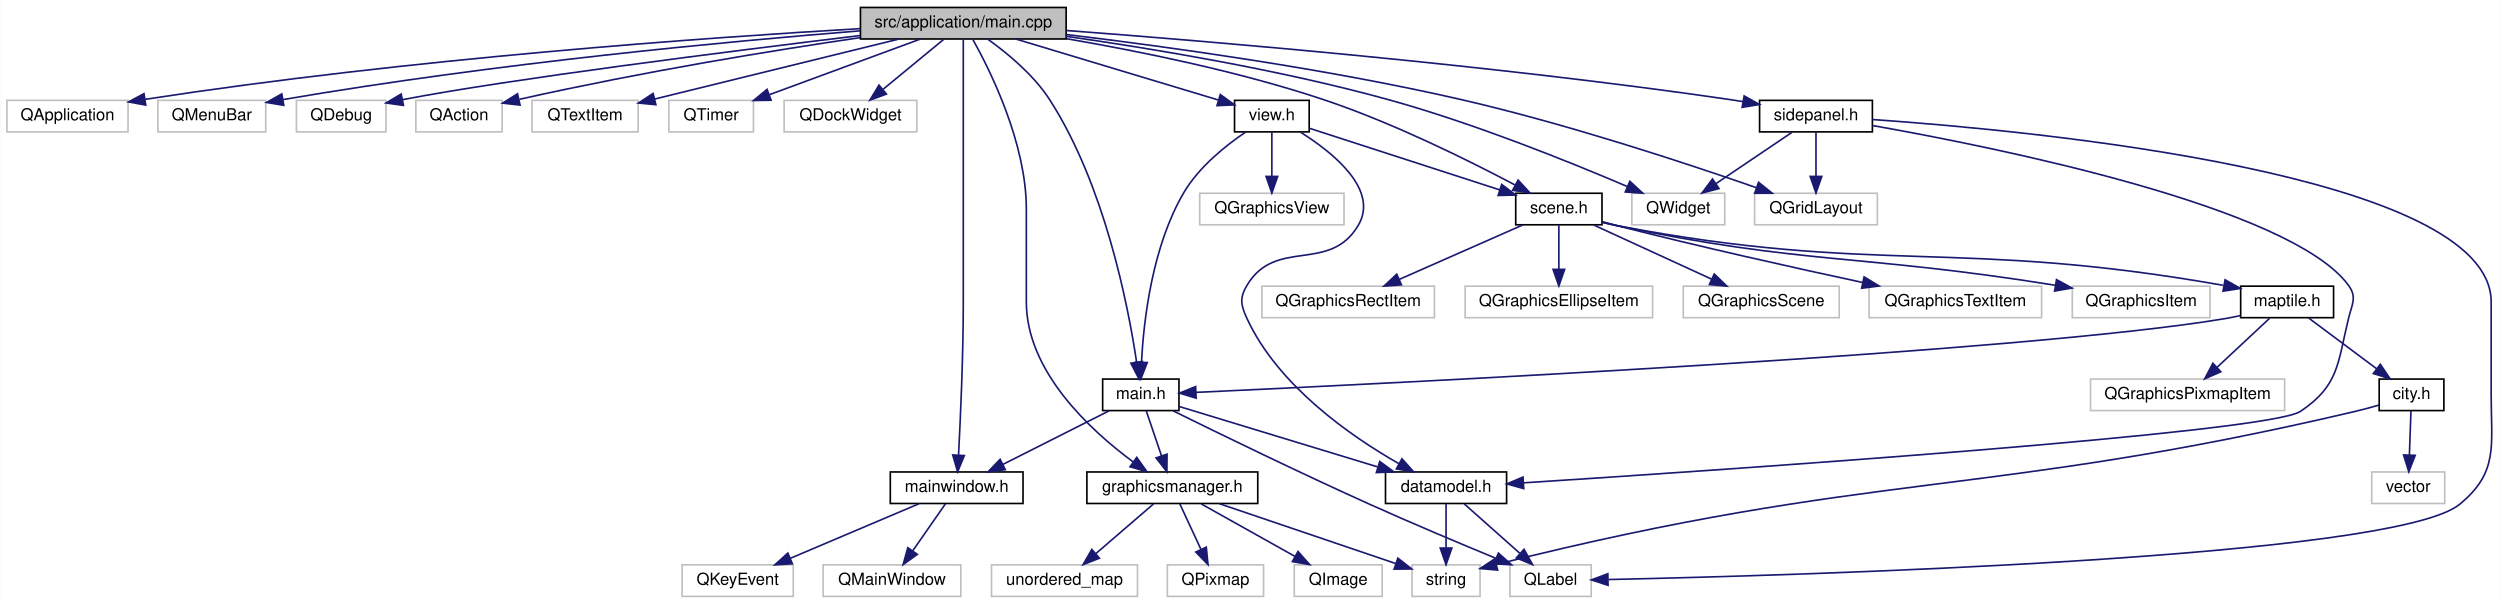
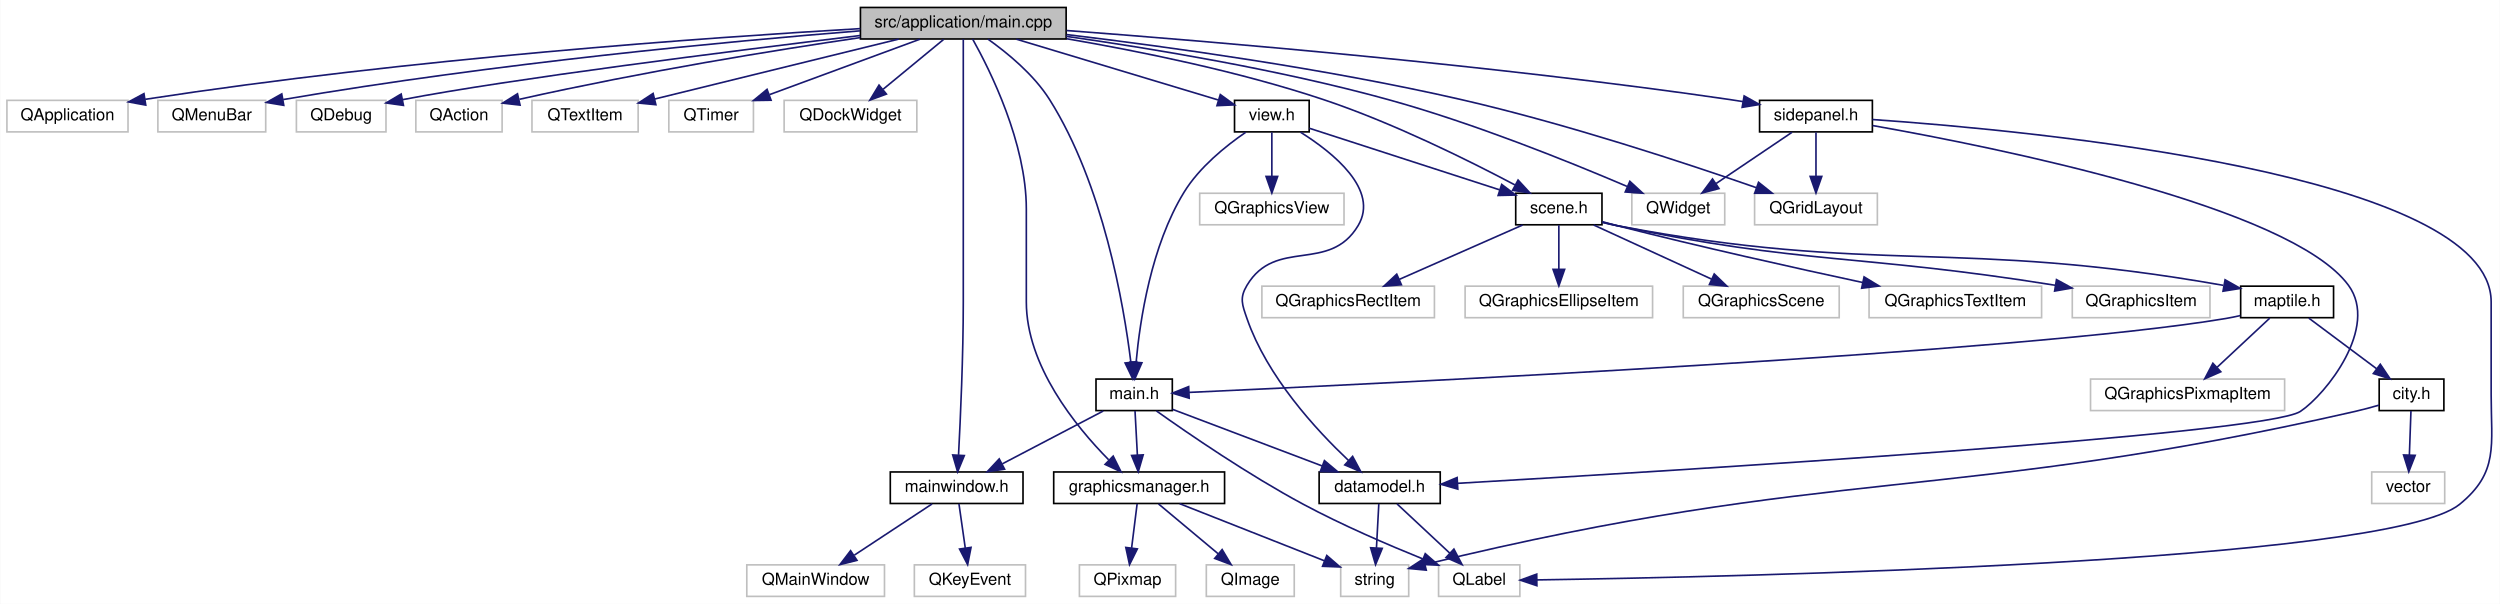
- <svg xmlns="http://www.w3.org/2000/svg" xmlns:xlink="http://www.w3.org/1999/xlink" width="1507pt" height="364pt" viewBox="0.00 0.00 1506.65 364.00">
+ <svg xmlns="http://www.w3.org/2000/svg" xmlns:xlink="http://www.w3.org/1999/xlink" width="1507pt" height="364pt" viewBox="0.00 0.00 1506.66 364.00">
  <g id="graph0" class="graph" transform="scale(1 1) rotate(0) translate(4 360)">
-     <polygon fill="#ffffff" stroke="transparent" points="-4,4 -4,-360 1502.649,-360 1502.649,4 -4,4" />
+     <polygon fill="#ffffff" stroke="transparent" points="-4,4 -4,-360 1502.664,-360 1502.664,4 -4,4" />
    <g id="node1" class="node">
      <g id="a_node1">
        <a xlink:title=" ">
          <polygon fill="#bfbfbf" stroke="#000000" points="514.5,-336.5 514.5,-355.5 638.5,-355.5 638.5,-336.5 514.5,-336.5" />
          <text text-anchor="middle" x="576.5" y="-343.5" font-family="Helvetica,sans-Serif" font-size="10.00" fill="#000000">src/application/main.cpp</text>
        </a>
      </g>
    </g>
    <g id="node2" class="node">
      <g id="a_node2">
        <a xlink:title=" ">
          <polygon fill="#ffffff" stroke="#bfbfbf" points="0,-280.5 0,-299.5 73,-299.5 73,-280.5 0,-280.5" />
          <text text-anchor="middle" x="36.5" y="-287.5" font-family="Helvetica,sans-Serif" font-size="10.00" fill="#000000">QApplication</text>
        </a>
      </g>
    </g>
    <g id="edge1" class="edge">
      <path fill="none" stroke="#191970" d="M514.453,-342.751C422.317,-337.37 243.769,-324.815 83.318,-300.132" />
      <polygon fill="#191970" stroke="#191970" points="83.685,-296.647 73.265,-298.566 82.607,-303.564 83.685,-296.647" />
    </g>
    <g id="node3" class="node">
      <g id="a_node3">
        <a xlink:title=" ">
          <polygon fill="#ffffff" stroke="#bfbfbf" points="91,-280.5 91,-299.5 156,-299.5 156,-280.5 91,-280.5" />
          <text text-anchor="middle" x="123.5" y="-287.5" font-family="Helvetica,sans-Serif" font-size="10.00" fill="#000000">QMenuBar</text>
        </a>
      </g>
    </g>
    <g id="edge2" class="edge">
      <path fill="none" stroke="#191970" d="M514.194,-341.413C435.432,-335.083 295.551,-322.077 166.499,-299.989" />
      <polygon fill="#191970" stroke="#191970" points="166.887,-296.504 156.436,-298.244 165.691,-303.401 166.887,-296.504" />
    </g>
    <g id="node4" class="node">
      <g id="a_node4">
        <a xlink:title=" ">
          <polygon fill="#ffffff" stroke="#bfbfbf" points="174.5,-280.5 174.5,-299.5 228.5,-299.5 228.5,-280.5 174.5,-280.5" />
          <text text-anchor="middle" x="201.5" y="-287.5" font-family="Helvetica,sans-Serif" font-size="10.00" fill="#000000">QDebug</text>
        </a>
      </g>
    </g>
    <g id="edge3" class="edge">
      <path fill="none" stroke="#191970" d="M514.284,-338.588C435.545,-329.038 303.289,-312.394 238.356,-299.901" />
      <polygon fill="#191970" stroke="#191970" points="239.023,-296.465 228.531,-297.933 237.649,-303.329 239.023,-296.465" />
    </g>
    <g id="node5" class="node">
      <g id="a_node5">
        <a xlink:title=" ">
          <polygon fill="#ffffff" stroke="#bfbfbf" points="246.5,-280.5 246.5,-299.5 298.5,-299.5 298.5,-280.5 246.5,-280.5" />
          <text text-anchor="middle" x="272.5" y="-287.5" font-family="Helvetica,sans-Serif" font-size="10.00" fill="#000000">QAction</text>
        </a>
      </g>
    </g>
    <g id="edge4" class="edge">
      <path fill="none" stroke="#191970" d="M514.422,-337.348C462.009,-329.596 384.817,-317.14 308.996,-300.159" />
      <polygon fill="#191970" stroke="#191970" points="309.32,-296.644 298.794,-297.845 307.772,-303.471 309.32,-296.644" />
    </g>
    <g id="node6" class="node">
      <g id="a_node6">
        <a xlink:title=" ">
          <polygon fill="#ffffff" stroke="#bfbfbf" points="316.5,-280.5 316.5,-299.5 380.5,-299.5 380.5,-280.5 316.5,-280.5" />
          <text text-anchor="middle" x="348.5" y="-287.5" font-family="Helvetica,sans-Serif" font-size="10.00" fill="#000000">QTextItem</text>
        </a>
      </g>
    </g>
    <g id="edge5" class="edge">
      <path fill="none" stroke="#191970" d="M537.564,-336.437C496.675,-326.394 432.592,-310.654 390.564,-300.332" />
      <polygon fill="#191970" stroke="#191970" points="391.19,-296.881 380.644,-297.895 389.52,-303.679 391.19,-296.881" />
    </g>
    <g id="node7" class="node">
      <g id="a_node7">
        <a xlink:title=" ">
          <polygon fill="#ffffff" stroke="#bfbfbf" points="399,-280.5 399,-299.5 450,-299.5 450,-280.5 399,-280.5" />
          <text text-anchor="middle" x="424.5" y="-287.5" font-family="Helvetica,sans-Serif" font-size="10.00" fill="#000000">QTimer</text>
        </a>
      </g>
    </g>
    <g id="edge6" class="edge">
      <path fill="none" stroke="#191970" d="M550.37,-336.373C525.348,-327.154 487.412,-313.178 459.728,-302.979" />
      <polygon fill="#191970" stroke="#191970" points="460.629,-299.581 450.036,-299.408 458.209,-306.149 460.629,-299.581" />
    </g>
    <g id="node8" class="node">
      <g id="a_node8">
        <a xlink:title=" ">
          <polygon fill="#ffffff" stroke="#bfbfbf" points="468.5,-280.5 468.5,-299.5 548.5,-299.5 548.5,-280.5 468.5,-280.5" />
          <text text-anchor="middle" x="508.5" y="-287.5" font-family="Helvetica,sans-Serif" font-size="10.00" fill="#000000">QDockWidget</text>
        </a>
      </g>
    </g>
    <g id="edge7" class="edge">
      <path fill="none" stroke="#191970" d="M564.655,-336.245C554.612,-327.975 540,-315.942 528.2,-306.223" />
      <polygon fill="#191970" stroke="#191970" points="530.153,-303.298 520.209,-299.643 525.703,-308.702 530.153,-303.298" />
    </g>
    <g id="node9" class="node">
      <g id="a_node9">
        <a xlink:title=" ">
          <polygon fill="#ffffff" stroke="#bfbfbf" points="979.5,-224.5 979.5,-243.5 1035.5,-243.5 1035.5,-224.5 979.5,-224.5" />
          <text text-anchor="middle" x="1007.5" y="-231.5" font-family="Helvetica,sans-Serif" font-size="10.00" fill="#000000">QWidget</text>
        </a>
      </g>
    </g>
    <g id="edge8" class="edge">
      <path fill="none" stroke="#191970" d="M638.503,-338.101C690.793,-330.67 767.314,-317.986 832.5,-300 884.207,-285.733 942.052,-262.397 976.582,-247.636" />
      <polygon fill="#191970" stroke="#191970" points="978.301,-250.706 986.098,-243.533 975.529,-244.279 978.301,-250.706" />
    </g>
    <g id="node10" class="node">
      <g id="a_node10">
        <a xlink:title=" ">
          <polygon fill="#ffffff" stroke="#bfbfbf" points="1053.5,-224.5 1053.5,-243.5 1127.5,-243.5 1127.5,-224.5 1053.5,-224.5" />
          <text text-anchor="middle" x="1090.5" y="-231.5" font-family="Helvetica,sans-Serif" font-size="10.00" fill="#000000">QGridLayout</text>
        </a>
      </g>
    </g>
    <g id="edge9" class="edge">
      <path fill="none" stroke="#191970" d="M638.768,-339.162C699.797,-331.825 795.229,-318.657 876.5,-300 940.173,-285.383 1012.455,-261.521 1054.613,-246.846" />
      <polygon fill="#191970" stroke="#191970" points="1055.872,-250.114 1064.152,-243.504 1053.557,-243.508 1055.872,-250.114" />
    </g>
    <g id="node11" class="node">
      <g id="a_node11">
        <a xlink:href="mainwindow_8h.html" target="_top" xlink:title=" ">
          <polygon fill="#ffffff" stroke="#000000" points="532.5,-56.5 532.5,-75.5 612.5,-75.5 612.5,-56.5 532.5,-56.5" />
          <text text-anchor="middle" x="572.5" y="-63.5" font-family="Helvetica,sans-Serif" font-size="10.00" fill="#000000">mainwindow.h</text>
        </a>
      </g>
    </g>
    <g id="edge10" class="edge">
      <path fill="none" stroke="#191970" d="M576.5,-336.412C576.5,-317.054 576.5,-271.917 576.5,-234 576.5,-234 576.5,-234 576.5,-178 576.5,-145.691 574.817,-108.173 573.634,-85.797" />
      <polygon fill="#191970" stroke="#191970" points="577.117,-85.377 573.073,-75.584 570.127,-85.761 577.117,-85.377" />
    </g>
    <g id="node14" class="node">
      <g id="a_node14">
        <a xlink:href="main_8h.html" target="_top" xlink:title=" ">
-           <polygon fill="#ffffff" stroke="#000000" points="660.5,-112.5 660.5,-131.5 706.5,-131.5 706.5,-112.5 660.5,-112.5" />
-           <text text-anchor="middle" x="683.5" y="-119.5" font-family="Helvetica,sans-Serif" font-size="10.00" fill="#000000">main.h</text>
+           <polygon fill="#ffffff" stroke="#000000" points="656.5,-112.5 656.5,-131.5 702.5,-131.5 702.5,-112.5 656.5,-112.5" />
+           <text text-anchor="middle" x="679.5" y="-119.5" font-family="Helvetica,sans-Serif" font-size="10.00" fill="#000000">main.h</text>
        </a>
      </g>
    </g>
    <g id="edge13" class="edge">
-       <path fill="none" stroke="#191970" d="M591.291,-336.35C602.958,-328.021 618.827,-314.988 628.5,-300 661.591,-248.726 675.78,-176.346 680.955,-141.82" />
-       <polygon fill="#191970" stroke="#191970" points="684.458,-142.037 682.378,-131.648 677.526,-141.067 684.458,-142.037" />
+       <path fill="none" stroke="#191970" d="M591.374,-336.402C603.089,-328.104 618.982,-315.087 628.5,-300 660.86,-248.703 673.223,-176.334 677.488,-141.816" />
+       <polygon fill="#191970" stroke="#191970" points="680.992,-141.976 678.641,-131.646 674.036,-141.188 680.992,-141.976" />
    </g>
    <g id="node15" class="node">
      <g id="a_node15">
        <a xlink:href="graphicsmanager_8h.html" target="_top" xlink:title=" ">
-           <polygon fill="#ffffff" stroke="#000000" points="651,-56.5 651,-75.5 754,-75.5 754,-56.5 651,-56.5" />
-           <text text-anchor="middle" x="702.5" y="-63.5" font-family="Helvetica,sans-Serif" font-size="10.00" fill="#000000">graphicsmanager.h</text>
-         </a>
-       </g>
-     </g>
-     <g id="edge41" class="edge">
-       <path fill="none" stroke="#191970" d="M582.107,-336.483C592.677,-317.614 614.5,-273.834 614.5,-234 614.5,-234 614.5,-234 614.5,-178 614.5,-136.232 652.808,-100.824 678.874,-81.566" />
-       <polygon fill="#191970" stroke="#191970" points="681.048,-84.315 687.172,-75.668 676.993,-78.609 681.048,-84.315" />
-     </g>
-     <g id="node22" class="node">
-       <g id="a_node22">
+           <polygon fill="#ffffff" stroke="#000000" points="631,-56.5 631,-75.5 734,-75.5 734,-56.5 631,-56.5" />
+           <text text-anchor="middle" x="682.5" y="-63.5" font-family="Helvetica,sans-Serif" font-size="10.00" fill="#000000">graphicsmanager.h</text>
+         </a>
+       </g>
+     </g>
+     <g id="edge40" class="edge">
+       <path fill="none" stroke="#191970" d="M582.107,-336.483C592.677,-317.614 614.5,-273.834 614.5,-234 614.5,-234 614.5,-234 614.5,-178 614.5,-139.643 644.001,-103.225 664.14,-82.833" />
+       <polygon fill="#191970" stroke="#191970" points="666.853,-85.076 671.575,-75.592 661.969,-80.062 666.853,-85.076" />
+     </g>
+     <g id="node21" class="node">
+       <g id="a_node21">
        <a xlink:href="view_8h.html" target="_top" xlink:title=" ">
          <polygon fill="#ffffff" stroke="#000000" points="740,-280.5 740,-299.5 785,-299.5 785,-280.5 740,-280.5" />
          <text text-anchor="middle" x="762.5" y="-287.5" font-family="Helvetica,sans-Serif" font-size="10.00" fill="#000000">view.h</text>
        </a>
      </g>
    </g>
-     <g id="edge24" class="edge">
+     <g id="edge23" class="edge">
      <path fill="none" stroke="#191970" d="M608.475,-336.373C642.455,-326.142 695.898,-310.052 730.056,-299.768" />
      <polygon fill="#191970" stroke="#191970" points="731.429,-303.01 739.995,-296.776 729.411,-296.307 731.429,-303.01" />
    </g>
-     <g id="node24" class="node">
-       <g id="a_node24">
+     <g id="node23" class="node">
+       <g id="a_node23">
        <a xlink:href="scene_8h.html" target="_top" xlink:title=" ">
          <polygon fill="#ffffff" stroke="#000000" points="909.5,-224.5 909.5,-243.5 961.5,-243.5 961.5,-224.5 909.5,-224.5" />
          <text text-anchor="middle" x="935.5" y="-231.5" font-family="Helvetica,sans-Serif" font-size="10.00" fill="#000000">scene.h</text>
        </a>
      </g>
    </g>
-     <g id="edge40" class="edge">
+     <g id="edge39" class="edge">
      <path fill="none" stroke="#191970" d="M638.755,-336.654C682.681,-329.132 742.538,-317.001 793.5,-300 835.254,-286.071 880.994,-263.361 908.975,-248.548" />
      <polygon fill="#191970" stroke="#191970" points="910.932,-251.471 918.096,-243.666 907.628,-245.299 910.932,-251.471" />
    </g>
-     <g id="node34" class="node">
-       <g id="a_node34">
+     <g id="node33" class="node">
+       <g id="a_node33">
        <a xlink:href="sidepanel_8h.html" target="_top" xlink:title=" ">
          <polygon fill="#ffffff" stroke="#000000" points="1056.5,-280.5 1056.5,-299.5 1124.5,-299.5 1124.5,-280.5 1056.5,-280.5" />
          <text text-anchor="middle" x="1090.5" y="-287.5" font-family="Helvetica,sans-Serif" font-size="10.00" fill="#000000">sidepanel.h</text>
        </a>
      </g>
    </g>
-     <g id="edge42" class="edge">
+     <g id="edge41" class="edge">
      <path fill="none" stroke="#191970" d="M638.742,-341.606C727.68,-334.918 896.122,-320.735 1038.5,-300 1041.138,-299.616 1043.846,-299.19 1046.574,-298.738" />
      <polygon fill="#191970" stroke="#191970" points="1047.205,-302.181 1056.45,-297.007 1045.996,-295.286 1047.205,-302.181" />
    </g>
    <g id="node12" class="node">
      <g id="a_node12">
        <a xlink:title=" ">
-           <polygon fill="#ffffff" stroke="#bfbfbf" points="492,-.5 492,-19.5 575,-19.5 575,-.5 492,-.5" />
-           <text text-anchor="middle" x="533.5" y="-7.5" font-family="Helvetica,sans-Serif" font-size="10.00" fill="#000000">QMainWindow</text>
+           <polygon fill="#ffffff" stroke="#bfbfbf" points="446,-.5 446,-19.5 529,-19.5 529,-.5 446,-.5" />
+           <text text-anchor="middle" x="487.5" y="-7.5" font-family="Helvetica,sans-Serif" font-size="10.00" fill="#000000">QMainWindow</text>
        </a>
      </g>
    </g>
    <g id="edge11" class="edge">
-       <path fill="none" stroke="#191970" d="M565.707,-56.245C560.282,-48.456 552.534,-37.331 545.997,-27.944" />
-       <polygon fill="#191970" stroke="#191970" points="548.803,-25.849 540.215,-19.643 543.058,-29.849 548.803,-25.849" />
+       <path fill="none" stroke="#191970" d="M557.694,-56.245C544.774,-47.734 525.807,-35.237 510.845,-25.38" />
+       <polygon fill="#191970" stroke="#191970" points="512.412,-22.222 502.136,-19.643 508.561,-28.067 512.412,-22.222" />
    </g>
    <g id="node13" class="node">
      <g id="a_node13">
        <a xlink:title=" ">
-           <polygon fill="#ffffff" stroke="#bfbfbf" points="407,-.5 407,-19.5 474,-19.5 474,-.5 407,-.5" />
-           <text text-anchor="middle" x="440.5" y="-7.5" font-family="Helvetica,sans-Serif" font-size="10.00" fill="#000000">QKeyEvent</text>
+           <polygon fill="#ffffff" stroke="#bfbfbf" points="547,-.5 547,-19.5 614,-19.5 614,-.5 547,-.5" />
+           <text text-anchor="middle" x="580.5" y="-7.5" font-family="Helvetica,sans-Serif" font-size="10.00" fill="#000000">QKeyEvent</text>
        </a>
      </g>
    </g>
    <g id="edge12" class="edge">
-       <path fill="none" stroke="#191970" d="M549.808,-56.373C528.429,-47.303 496.194,-33.628 472.264,-23.476" />
-       <polygon fill="#191970" stroke="#191970" points="473.468,-20.185 462.896,-19.501 470.734,-26.629 473.468,-20.185" />
+       <path fill="none" stroke="#191970" d="M573.894,-56.245C574.937,-48.938 576.401,-38.694 577.685,-29.705" />
+       <polygon fill="#191970" stroke="#191970" points="581.173,-30.037 579.122,-19.643 574.243,-29.047 581.173,-30.037" />
+     </g>
+     <g id="edge18" class="edge">
+       <path fill="none" stroke="#191970" d="M660.862,-112.246C644.061,-103.453 619.137,-90.408 600.038,-80.412" />
+       <polygon fill="#191970" stroke="#191970" points="601.407,-77.179 590.924,-75.643 598.161,-83.381 601.407,-77.179" />
+     </g>
+     <g id="edge14" class="edge">
+       <path fill="none" stroke="#191970" d="M680.023,-112.246C680.414,-104.938 680.963,-94.694 681.444,-85.705" />
+       <polygon fill="#191970" stroke="#191970" points="684.943,-85.816 681.983,-75.643 677.953,-85.441 684.943,-85.816" />
+     </g>
+     <g id="node19" class="node">
+       <g id="a_node19">
+         <a xlink:href="datamodel_8h.html" target="_top" xlink:title=" ">
+           <polygon fill="#ffffff" stroke="#000000" points="791,-56.5 791,-75.5 864,-75.5 864,-56.5 791,-56.5" />
+           <text text-anchor="middle" x="827.5" y="-63.5" font-family="Helvetica,sans-Serif" font-size="10.00" fill="#000000">datamodel.h</text>
+         </a>
+       </g>
    </g>
    <g id="edge19" class="edge">
-       <path fill="none" stroke="#191970" d="M664.418,-112.373C646.76,-103.464 620.295,-90.113 600.29,-80.02" />
-       <polygon fill="#191970" stroke="#191970" points="601.837,-76.881 591.333,-75.501 598.684,-83.13 601.837,-76.881" />
-     </g>
-     <g id="edge14" class="edge">
-       <path fill="none" stroke="#191970" d="M686.809,-112.246C689.343,-104.778 692.918,-94.243 696.015,-85.114" />
-       <polygon fill="#191970" stroke="#191970" points="699.33,-86.237 699.228,-75.643 692.701,-83.988 699.33,-86.237" />
+       <path fill="none" stroke="#191970" d="M702.625,-113.25C726.842,-104.087 765.149,-89.592 792.953,-79.072" />
+       <polygon fill="#191970" stroke="#191970" points="794.196,-82.344 802.31,-75.531 791.718,-75.797 794.196,-82.344" />
    </g>
    <g id="node20" class="node">
      <g id="a_node20">
-         <a xlink:href="datamodel_8h.html" target="_top" xlink:title=" ">
-           <polygon fill="#ffffff" stroke="#000000" points="831,-56.5 831,-75.5 904,-75.5 904,-56.5 831,-56.5" />
-           <text text-anchor="middle" x="867.5" y="-63.5" font-family="Helvetica,sans-Serif" font-size="10.00" fill="#000000">datamodel.h</text>
-         </a>
-       </g>
-     </g>
-     <g id="edge20" class="edge">
-       <path fill="none" stroke="#191970" d="M706.804,-114.908C736.769,-105.788 789.323,-89.793 826.149,-78.585" />
-       <polygon fill="#191970" stroke="#191970" points="827.539,-81.821 836.087,-75.561 825.501,-75.124 827.539,-81.821" />
-     </g>
-     <g id="node21" class="node">
-       <g id="a_node21">
-         <a xlink:title=" ">
-           <polygon fill="#ffffff" stroke="#bfbfbf" points="906,-.5 906,-19.5 955,-19.5 955,-.5 906,-.5" />
-           <text text-anchor="middle" x="930.5" y="-7.5" font-family="Helvetica,sans-Serif" font-size="10.00" fill="#000000">QLabel</text>
-         </a>
-       </g>
-     </g>
-     <g id="edge23" class="edge">
-       <path fill="none" stroke="#191970" d="M703.019,-112.31C729.632,-99.18 778.873,-75.175 821.5,-56 846.841,-44.601 875.837,-32.404 897.55,-23.435" />
-       <polygon fill="#191970" stroke="#191970" points="899.059,-26.599 906.974,-19.556 896.395,-20.126 899.059,-26.599" />
+         <a xlink:title=" ">
+           <polygon fill="#ffffff" stroke="#bfbfbf" points="863,-.5 863,-19.5 912,-19.5 912,-.5 863,-.5" />
+           <text text-anchor="middle" x="887.5" y="-7.5" font-family="Helvetica,sans-Serif" font-size="10.00" fill="#000000">QLabel</text>
+         </a>
+       </g>
+     </g>
+     <g id="edge22" class="edge">
+       <path fill="none" stroke="#191970" d="M692.92,-112.291C712.021,-98.713 748.407,-73.731 781.5,-56 804.856,-43.486 832.328,-31.64 853.452,-23.104" />
+       <polygon fill="#191970" stroke="#191970" points="854.977,-26.264 862.969,-19.308 852.384,-19.762 854.977,-26.264" />
    </g>
    <g id="node16" class="node">
      <g id="a_node16">
        <a xlink:title=" ">
-           <polygon fill="#ffffff" stroke="#bfbfbf" points="593.5,-.5 593.5,-19.5 681.5,-19.5 681.5,-.5 593.5,-.5" />
-           <text text-anchor="middle" x="637.5" y="-7.5" font-family="Helvetica,sans-Serif" font-size="10.00" fill="#000000">unordered_map</text>
+           <polygon fill="#ffffff" stroke="#bfbfbf" points="646.5,-.5 646.5,-19.5 704.5,-19.5 704.5,-.5 646.5,-.5" />
+           <text text-anchor="middle" x="675.5" y="-7.5" font-family="Helvetica,sans-Serif" font-size="10.00" fill="#000000">QPixmap</text>
        </a>
      </g>
    </g>
    <g id="edge15" class="edge">
-       <path fill="none" stroke="#191970" d="M691.178,-56.245C681.578,-47.975 667.611,-35.942 656.331,-26.223" />
-       <polygon fill="#191970" stroke="#191970" points="658.553,-23.518 648.692,-19.643 653.984,-28.821 658.553,-23.518" />
+       <path fill="none" stroke="#191970" d="M681.281,-56.245C680.367,-48.938 679.087,-38.694 677.963,-29.705" />
+       <polygon fill="#191970" stroke="#191970" points="681.419,-29.131 676.705,-19.643 674.473,-30 681.419,-29.131" />
    </g>
    <g id="node17" class="node">
      <g id="a_node17">
        <a xlink:title=" ">
-           <polygon fill="#ffffff" stroke="#bfbfbf" points="699.5,-.5 699.5,-19.5 757.5,-19.5 757.5,-.5 699.5,-.5" />
-           <text text-anchor="middle" x="728.5" y="-7.5" font-family="Helvetica,sans-Serif" font-size="10.00" fill="#000000">QPixmap</text>
+           <polygon fill="#ffffff" stroke="#bfbfbf" points="723,-.5 723,-19.5 776,-19.5 776,-.5 723,-.5" />
+           <text text-anchor="middle" x="749.5" y="-7.5" font-family="Helvetica,sans-Serif" font-size="10.00" fill="#000000">QImage</text>
        </a>
      </g>
    </g>
    <g id="edge16" class="edge">
-       <path fill="none" stroke="#191970" d="M707.029,-56.245C710.533,-48.697 715.493,-38.016 719.762,-28.82" />
-       <polygon fill="#191970" stroke="#191970" points="722.986,-30.187 724.023,-19.643 716.637,-27.239 722.986,-30.187" />
+       <path fill="none" stroke="#191970" d="M694.17,-56.245C704.066,-47.975 718.463,-35.942 730.09,-26.223" />
+       <polygon fill="#191970" stroke="#191970" points="732.535,-28.741 737.963,-19.643 728.046,-23.37 732.535,-28.741" />
    </g>
    <g id="node18" class="node">
      <g id="a_node18">
        <a xlink:title=" ">
-           <polygon fill="#ffffff" stroke="#bfbfbf" points="776,-.5 776,-19.5 829,-19.5 829,-.5 776,-.5" />
-           <text text-anchor="middle" x="802.5" y="-7.5" font-family="Helvetica,sans-Serif" font-size="10.00" fill="#000000">QImage</text>
+           <polygon fill="#ffffff" stroke="#bfbfbf" points="804,-.5 804,-19.5 845,-19.5 845,-.5 804,-.5" />
+           <text text-anchor="middle" x="824.5" y="-7.5" font-family="Helvetica,sans-Serif" font-size="10.00" fill="#000000">string</text>
        </a>
      </g>
    </g>
    <g id="edge17" class="edge">
-       <path fill="none" stroke="#191970" d="M719.919,-56.245C735.548,-47.493 758.702,-34.527 776.519,-24.55" />
-       <polygon fill="#191970" stroke="#191970" points="778.266,-27.582 785.281,-19.643 774.846,-21.475 778.266,-27.582" />
-     </g>
-     <g id="node19" class="node">
-       <g id="a_node19">
-         <a xlink:title=" ">
-           <polygon fill="#ffffff" stroke="#bfbfbf" points="847,-.5 847,-19.5 888,-19.5 888,-.5 847,-.5" />
-           <text text-anchor="middle" x="867.5" y="-7.5" font-family="Helvetica,sans-Serif" font-size="10.00" fill="#000000">string</text>
-         </a>
-       </g>
-     </g>
-     <g id="edge18" class="edge">
-       <path fill="none" stroke="#191970" d="M730.865,-56.373C760.501,-46.315 806.824,-30.593 837.172,-20.293" />
-       <polygon fill="#191970" stroke="#191970" points="838.46,-23.552 846.805,-17.024 836.211,-16.923 838.46,-23.552" />
+       <path fill="none" stroke="#191970" d="M706.911,-56.373C731.099,-46.834 768.202,-32.202 794.247,-21.931" />
+       <polygon fill="#191970" stroke="#191970" points="795.619,-25.152 803.638,-18.227 793.051,-18.64 795.619,-25.152" />
+     </g>
+     <g id="edge20" class="edge">
+       <path fill="none" stroke="#191970" d="M826.977,-56.245C826.586,-48.938 826.037,-38.694 825.556,-29.705" />
+       <polygon fill="#191970" stroke="#191970" points="829.047,-29.441 825.017,-19.643 822.057,-29.816 829.047,-29.441" />
    </g>
    <g id="edge21" class="edge">
-       <path fill="none" stroke="#191970" d="M867.5,-56.245C867.5,-48.938 867.5,-38.694 867.5,-29.705" />
-       <polygon fill="#191970" stroke="#191970" points="871,-29.643 867.5,-19.643 864,-29.643 871,-29.643" />
-     </g>
-     <g id="edge22" class="edge">
-       <path fill="none" stroke="#191970" d="M878.474,-56.245C887.688,-48.055 901.053,-36.175 911.93,-26.507" />
-       <polygon fill="#191970" stroke="#191970" points="914.503,-28.902 919.652,-19.643 909.853,-23.67 914.503,-28.902" />
-     </g>
-     <g id="edge26" class="edge">
-       <path fill="none" stroke="#191970" d="M746.559,-280.306C734.506,-272.128 718.538,-259.321 709.5,-244 690.416,-211.65 685.256,-167.136 683.914,-141.789" />
-       <polygon fill="#191970" stroke="#191970" points="687.404,-141.465 683.529,-131.604 680.409,-141.729 687.404,-141.465" />
-     </g>
-     <g id="edge39" class="edge">
-       <path fill="none" stroke="#191970" d="M779.781,-280.301C799.476,-267.926 827.376,-245.535 814.5,-224 797.153,-194.986 764.847,-217.014 747.5,-188 742.938,-180.371 743.769,-176.068 747.5,-168 766.244,-127.467 809.914,-97.136 839.076,-80.488" />
-       <polygon fill="#191970" stroke="#191970" points="840.923,-83.466 847.985,-75.568 837.539,-77.339 840.923,-83.466" />
-     </g>
-     <g id="node23" class="node">
-       <g id="a_node23">
+       <path fill="none" stroke="#191970" d="M837.951,-56.245C846.727,-48.055 859.455,-36.175 869.814,-26.507" />
+       <polygon fill="#191970" stroke="#191970" points="872.246,-29.025 877.169,-19.643 867.47,-23.907 872.246,-29.025" />
+     </g>
+     <g id="edge25" class="edge">
+       <path fill="none" stroke="#191970" d="M746.691,-280.227C734.71,-272.006 718.776,-259.178 709.5,-244 689.774,-211.721 683.006,-167.182 680.693,-141.811" />
+       <polygon fill="#191970" stroke="#191970" points="684.166,-141.32 679.913,-131.616 677.186,-141.854 684.166,-141.32" />
+     </g>
+     <g id="edge38" class="edge">
+       <path fill="none" stroke="#191970" d="M779.781,-280.301C799.476,-267.926 827.376,-245.535 814.5,-224 797.153,-194.986 764.847,-217.014 747.5,-188 742.938,-180.371 744.598,-176.402 747.5,-168 759.575,-133.038 789.12,-100.926 808.726,-82.415" />
+       <polygon fill="#191970" stroke="#191970" points="811.188,-84.905 816.192,-75.566 806.457,-79.747 811.188,-84.905" />
+     </g>
+     <g id="node22" class="node">
+       <g id="a_node22">
        <a xlink:title=" ">
          <polygon fill="#ffffff" stroke="#bfbfbf" points="719,-224.5 719,-243.5 806,-243.5 806,-224.5 719,-224.5" />
          <text text-anchor="middle" x="762.5" y="-231.5" font-family="Helvetica,sans-Serif" font-size="10.00" fill="#000000">QGraphicsView</text>
        </a>
      </g>
    </g>
-     <g id="edge25" class="edge">
+     <g id="edge24" class="edge">
      <path fill="none" stroke="#191970" d="M762.5,-280.245C762.5,-272.938 762.5,-262.694 762.5,-253.705" />
      <polygon fill="#191970" stroke="#191970" points="766,-253.643 762.5,-243.643 759,-253.643 766,-253.643" />
    </g>
-     <g id="edge27" class="edge">
+     <g id="edge26" class="edge">
      <path fill="none" stroke="#191970" d="M785.117,-282.679C814.293,-273.235 865.378,-256.699 899.815,-245.551" />
      <polygon fill="#191970" stroke="#191970" points="901.053,-248.829 909.489,-242.42 898.897,-242.17 901.053,-248.829" />
    </g>
+     <g id="node24" class="node">
+       <g id="a_node24">
+         <a xlink:title=" ">
+           <polygon fill="#ffffff" stroke="#bfbfbf" points="1010.5,-168.5 1010.5,-187.5 1104.5,-187.5 1104.5,-168.5 1010.5,-168.5" />
+           <text text-anchor="middle" x="1057.5" y="-175.5" font-family="Helvetica,sans-Serif" font-size="10.00" fill="#000000">QGraphicsScene</text>
+         </a>
+       </g>
+     </g>
+     <g id="edge27" class="edge">
+       <path fill="none" stroke="#191970" d="M956.472,-224.373C976.057,-215.384 1005.496,-201.871 1027.551,-191.747" />
+       <polygon fill="#191970" stroke="#191970" points="1029.173,-194.854 1036.801,-187.501 1026.253,-188.492 1029.173,-194.854" />
+     </g>
    <g id="node25" class="node">
      <g id="a_node25">
        <a xlink:title=" ">
-           <polygon fill="#ffffff" stroke="#bfbfbf" points="1010.5,-168.5 1010.5,-187.5 1104.5,-187.5 1104.5,-168.5 1010.5,-168.5" />
-           <text text-anchor="middle" x="1057.5" y="-175.5" font-family="Helvetica,sans-Serif" font-size="10.00" fill="#000000">QGraphicsScene</text>
+           <polygon fill="#ffffff" stroke="#bfbfbf" points="1122.5,-168.5 1122.5,-187.5 1226.5,-187.5 1226.5,-168.5 1122.5,-168.5" />
+           <text text-anchor="middle" x="1174.5" y="-175.5" font-family="Helvetica,sans-Serif" font-size="10.00" fill="#000000">QGraphicsTextItem</text>
        </a>
      </g>
    </g>
    <g id="edge28" class="edge">
-       <path fill="none" stroke="#191970" d="M956.472,-224.373C976.057,-215.384 1005.496,-201.871 1027.551,-191.747" />
-       <polygon fill="#191970" stroke="#191970" points="1029.173,-194.854 1036.801,-187.501 1026.253,-188.492 1029.173,-194.854" />
+       <path fill="none" stroke="#191970" d="M961.83,-226.305C964.749,-225.503 967.683,-224.719 970.5,-224 1020.384,-211.261 1077.599,-198.52 1118.717,-189.688" />
+       <polygon fill="#191970" stroke="#191970" points="1119.5,-193.1 1128.546,-187.586 1118.035,-186.255 1119.5,-193.1" />
    </g>
    <g id="node26" class="node">
      <g id="a_node26">
        <a xlink:title=" ">
-           <polygon fill="#ffffff" stroke="#bfbfbf" points="1122.5,-168.5 1122.5,-187.5 1226.5,-187.5 1226.5,-168.5 1122.5,-168.5" />
-           <text text-anchor="middle" x="1174.5" y="-175.5" font-family="Helvetica,sans-Serif" font-size="10.00" fill="#000000">QGraphicsTextItem</text>
+           <polygon fill="#ffffff" stroke="#bfbfbf" points="1245,-168.5 1245,-187.5 1328,-187.5 1328,-168.5 1245,-168.5" />
+           <text text-anchor="middle" x="1286.5" y="-175.5" font-family="Helvetica,sans-Serif" font-size="10.00" fill="#000000">QGraphicsItem</text>
        </a>
      </g>
    </g>
    <g id="edge29" class="edge">
-       <path fill="none" stroke="#191970" d="M961.83,-226.305C964.749,-225.503 967.683,-224.719 970.5,-224 1020.384,-211.261 1077.599,-198.52 1118.717,-189.688" />
-       <polygon fill="#191970" stroke="#191970" points="1119.5,-193.1 1128.546,-187.586 1118.035,-186.255 1119.5,-193.1" />
+       <path fill="none" stroke="#191970" d="M961.772,-226.057C964.702,-225.302 967.655,-224.596 970.5,-224 1083.649,-200.278 1116.46,-207.039 1234.617,-188.049" />
+       <polygon fill="#191970" stroke="#191970" points="1235.484,-191.454 1244.788,-186.386 1234.354,-184.546 1235.484,-191.454" />
    </g>
    <g id="node27" class="node">
      <g id="a_node27">
        <a xlink:title=" ">
-           <polygon fill="#ffffff" stroke="#bfbfbf" points="1245,-168.5 1245,-187.5 1328,-187.5 1328,-168.5 1245,-168.5" />
-           <text text-anchor="middle" x="1286.5" y="-175.5" font-family="Helvetica,sans-Serif" font-size="10.00" fill="#000000">QGraphicsItem</text>
+           <polygon fill="#ffffff" stroke="#bfbfbf" points="756.5,-168.5 756.5,-187.5 860.5,-187.5 860.5,-168.5 756.5,-168.5" />
+           <text text-anchor="middle" x="808.5" y="-175.5" font-family="Helvetica,sans-Serif" font-size="10.00" fill="#000000">QGraphicsRectItem</text>
        </a>
      </g>
    </g>
    <g id="edge30" class="edge">
-       <path fill="none" stroke="#191970" d="M961.772,-226.057C964.702,-225.302 967.655,-224.596 970.5,-224 1083.649,-200.278 1116.46,-207.039 1234.617,-188.049" />
-       <polygon fill="#191970" stroke="#191970" points="1235.484,-191.454 1244.788,-186.386 1234.354,-184.546 1235.484,-191.454" />
+       <path fill="none" stroke="#191970" d="M913.668,-224.373C893.19,-215.344 862.36,-201.749 839.368,-191.611" />
+       <polygon fill="#191970" stroke="#191970" points="840.609,-188.333 830.047,-187.501 837.785,-194.738 840.609,-188.333" />
    </g>
    <g id="node28" class="node">
      <g id="a_node28">
        <a xlink:title=" ">
-           <polygon fill="#ffffff" stroke="#bfbfbf" points="756.5,-168.5 756.5,-187.5 860.5,-187.5 860.5,-168.5 756.5,-168.5" />
-           <text text-anchor="middle" x="808.5" y="-175.5" font-family="Helvetica,sans-Serif" font-size="10.00" fill="#000000">QGraphicsRectItem</text>
+           <polygon fill="#ffffff" stroke="#bfbfbf" points="879,-168.5 879,-187.5 992,-187.5 992,-168.5 879,-168.5" />
+           <text text-anchor="middle" x="935.5" y="-175.5" font-family="Helvetica,sans-Serif" font-size="10.00" fill="#000000">QGraphicsEllipseItem</text>
        </a>
      </g>
    </g>
    <g id="edge31" class="edge">
-       <path fill="none" stroke="#191970" d="M913.668,-224.373C893.19,-215.344 862.36,-201.749 839.368,-191.611" />
-       <polygon fill="#191970" stroke="#191970" points="840.609,-188.333 830.047,-187.501 837.785,-194.738 840.609,-188.333" />
+       <path fill="none" stroke="#191970" d="M935.5,-224.245C935.5,-216.938 935.5,-206.694 935.5,-197.705" />
+       <polygon fill="#191970" stroke="#191970" points="939,-197.643 935.5,-187.643 932,-197.643 939,-197.643" />
    </g>
    <g id="node29" class="node">
      <g id="a_node29">
-         <a xlink:title=" ">
-           <polygon fill="#ffffff" stroke="#bfbfbf" points="879,-168.5 879,-187.5 992,-187.5 992,-168.5 879,-168.5" />
-           <text text-anchor="middle" x="935.5" y="-175.5" font-family="Helvetica,sans-Serif" font-size="10.00" fill="#000000">QGraphicsEllipseItem</text>
-         </a>
-       </g>
-     </g>
-     <g id="edge32" class="edge">
-       <path fill="none" stroke="#191970" d="M935.5,-224.245C935.5,-216.938 935.5,-206.694 935.5,-197.705" />
-       <polygon fill="#191970" stroke="#191970" points="939,-197.643 935.5,-187.643 932,-197.643 939,-197.643" />
-     </g>
-     <g id="node30" class="node">
-       <g id="a_node30">
        <a xlink:href="maptile_8h.html" target="_top" xlink:title=" ">
          <polygon fill="#ffffff" stroke="#000000" points="1346.5,-168.5 1346.5,-187.5 1402.5,-187.5 1402.5,-168.5 1346.5,-168.5" />
          <text text-anchor="middle" x="1374.5" y="-175.5" font-family="Helvetica,sans-Serif" font-size="10.00" fill="#000000">maptile.h</text>
        </a>
      </g>
    </g>
-     <g id="edge33" class="edge">
+     <g id="edge32" class="edge">
      <path fill="none" stroke="#191970" d="M961.751,-225.95C964.685,-225.214 967.644,-224.543 970.5,-224 1128.203,-193.991 1174.394,-216.516 1336.023,-187.992" />
      <polygon fill="#191970" stroke="#191970" points="1337.109,-191.352 1346.329,-186.132 1335.866,-184.463 1337.109,-191.352" />
    </g>
-     <g id="edge35" class="edge">
-       <path fill="none" stroke="#191970" d="M1346.343,-169.786C1343.375,-169.102 1340.387,-168.487 1337.5,-168 1216.008,-147.509 832.287,-128.778 716.742,-123.484" />
-       <polygon fill="#191970" stroke="#191970" points="716.869,-119.987 706.72,-123.028 716.551,-126.98 716.869,-119.987" />
+     <g id="edge34" class="edge">
+       <path fill="none" stroke="#191970" d="M1346.343,-169.785C1343.375,-169.101 1340.387,-168.486 1337.5,-168 1215.128,-147.387 828.332,-128.706 712.555,-123.46" />
+       <polygon fill="#191970" stroke="#191970" points="712.668,-119.961 702.521,-123.008 712.353,-126.954 712.668,-119.961" />
+     </g>
+     <g id="node30" class="node">
+       <g id="a_node30">
+         <a xlink:title=" ">
+           <polygon fill="#ffffff" stroke="#bfbfbf" points="1256,-112.5 1256,-131.5 1373,-131.5 1373,-112.5 1256,-112.5" />
+           <text text-anchor="middle" x="1314.5" y="-119.5" font-family="Helvetica,sans-Serif" font-size="10.00" fill="#000000">QGraphicsPixmapItem</text>
+         </a>
+       </g>
+     </g>
+     <g id="edge33" class="edge">
+       <path fill="none" stroke="#191970" d="M1364.049,-168.245C1355.273,-160.055 1342.545,-148.175 1332.186,-138.507" />
+       <polygon fill="#191970" stroke="#191970" points="1334.53,-135.907 1324.831,-131.643 1329.754,-141.025 1334.53,-135.907" />
    </g>
    <g id="node31" class="node">
      <g id="a_node31">
-         <a xlink:title=" ">
-           <polygon fill="#ffffff" stroke="#bfbfbf" points="1256,-112.5 1256,-131.5 1373,-131.5 1373,-112.5 1256,-112.5" />
-           <text text-anchor="middle" x="1314.5" y="-119.5" font-family="Helvetica,sans-Serif" font-size="10.00" fill="#000000">QGraphicsPixmapItem</text>
-         </a>
-       </g>
-     </g>
-     <g id="edge34" class="edge">
-       <path fill="none" stroke="#191970" d="M1364.049,-168.245C1355.273,-160.055 1342.545,-148.175 1332.186,-138.507" />
-       <polygon fill="#191970" stroke="#191970" points="1334.53,-135.907 1324.831,-131.643 1329.754,-141.025 1334.53,-135.907" />
-     </g>
-     <g id="node32" class="node">
-       <g id="a_node32">
        <a xlink:href="city_8h.html" target="_top" xlink:title=" ">
          <polygon fill="#ffffff" stroke="#000000" points="1430,-112.5 1430,-131.5 1469,-131.5 1469,-112.5 1430,-112.5" />
          <text text-anchor="middle" x="1449.5" y="-119.5" font-family="Helvetica,sans-Serif" font-size="10.00" fill="#000000">city.h</text>
        </a>
      </g>
    </g>
-     <g id="edge36" class="edge">
+     <g id="edge35" class="edge">
      <path fill="none" stroke="#191970" d="M1387.564,-168.245C1398.856,-159.814 1415.384,-147.473 1428.527,-137.66" />
      <polygon fill="#191970" stroke="#191970" points="1430.667,-140.43 1436.586,-131.643 1426.479,-134.821 1430.667,-140.43" />
    </g>
-     <g id="edge37" class="edge">
-       <path fill="none" stroke="#191970" d="M1429.822,-115.812C1425.153,-114.456 1420.172,-113.098 1415.5,-112 1191.104,-59.243 1125.966,-77.043 897.966,-19.799" />
-       <polygon fill="#191970" stroke="#191970" points="898.593,-16.348 888.039,-17.286 896.874,-23.133 898.593,-16.348" />
-     </g>
-     <g id="node33" class="node">
-       <g id="a_node33">
+     <g id="edge36" class="edge">
+       <path fill="none" stroke="#191970" d="M1429.832,-115.767C1425.163,-114.413 1420.179,-113.067 1415.5,-112 1172.413,-56.543 1101.652,-79.947 855.01,-19.779" />
+       <polygon fill="#191970" stroke="#191970" points="855.577,-16.314 845.03,-17.322 853.904,-23.111 855.577,-16.314" />
+     </g>
+     <g id="node32" class="node">
+       <g id="a_node32">
        <a xlink:title=" ">
          <polygon fill="#ffffff" stroke="#bfbfbf" points="1425.5,-56.5 1425.5,-75.5 1469.5,-75.5 1469.5,-56.5 1425.5,-56.5" />
          <text text-anchor="middle" x="1447.5" y="-63.5" font-family="Helvetica,sans-Serif" font-size="10.00" fill="#000000">vector</text>
        </a>
      </g>
    </g>
-     <g id="edge38" class="edge">
+     <g id="edge37" class="edge">
      <path fill="none" stroke="#191970" d="M1449.152,-112.246C1448.891,-104.938 1448.525,-94.694 1448.204,-85.705" />
      <polygon fill="#191970" stroke="#191970" points="1451.699,-85.511 1447.844,-75.643 1444.704,-85.761 1451.699,-85.511" />
    </g>
-     <g id="edge43" class="edge">
+     <g id="edge42" class="edge">
      <path fill="none" stroke="#191970" d="M1076.043,-280.245C1063.427,-271.734 1044.906,-259.238 1030.295,-249.38" />
      <polygon fill="#191970" stroke="#191970" points="1032.039,-246.334 1021.792,-243.643 1028.124,-252.137 1032.039,-246.334" />
    </g>
-     <g id="edge44" class="edge">
+     <g id="edge43" class="edge">
      <path fill="none" stroke="#191970" d="M1090.5,-280.245C1090.5,-272.938 1090.5,-262.694 1090.5,-253.705" />
      <polygon fill="#191970" stroke="#191970" points="1094,-253.643 1090.5,-243.643 1087,-253.643 1094,-253.643" />
    </g>
-     <g id="edge46" class="edge">
-       <path fill="none" stroke="#191970" d="M1124.622,-284.318C1200.031,-270.993 1376.933,-235.254 1411.5,-188 1416.748,-180.826 1413.603,-176.636 1411.5,-168 1404.867,-140.768 1405.774,-127.618 1382.5,-112 1363.194,-99.044 1037.736,-76.925 914.384,-68.964" />
-       <polygon fill="#191970" stroke="#191970" points="914.33,-65.453 904.126,-68.305 913.881,-72.439 914.33,-65.453" />
-     </g>
    <g id="edge45" class="edge">
-       <path fill="none" stroke="#191970" d="M1124.501,-287.953C1222.319,-281.144 1497.5,-255.134 1497.5,-178 1497.5,-178 1497.5,-178 1497.5,-122 1497.5,-91.475 1502.098,-75.362 1478.5,-56 1438.861,-23.476 1079.868,-13.145 965.4,-10.663" />
-       <polygon fill="#191970" stroke="#191970" points="965.176,-7.158 955.105,-10.447 965.029,-14.156 965.176,-7.158" />
+       <path fill="none" stroke="#191970" d="M1124.622,-284.318C1200.031,-270.993 1376.933,-235.254 1411.5,-188 1429.965,-162.758 1397.969,-122.309 1382.5,-112 1361.472,-97.987 1004.565,-76.178 874.463,-68.656" />
+       <polygon fill="#191970" stroke="#191970" points="874.588,-65.158 864.404,-68.077 874.186,-72.146 874.588,-65.158" />
+     </g>
+     <g id="edge44" class="edge">
+       <path fill="none" stroke="#191970" d="M1124.501,-287.953C1222.319,-281.144 1497.5,-255.134 1497.5,-178 1497.5,-178 1497.5,-178 1497.5,-122 1497.5,-91.475 1502.157,-75.29 1478.5,-56 1435.337,-20.803 1042.607,-12.24 922.341,-10.434" />
+       <polygon fill="#191970" stroke="#191970" points="922.263,-6.933 912.213,-10.289 922.162,-13.932 922.263,-6.933" />
    </g>
  </g>
</svg>
